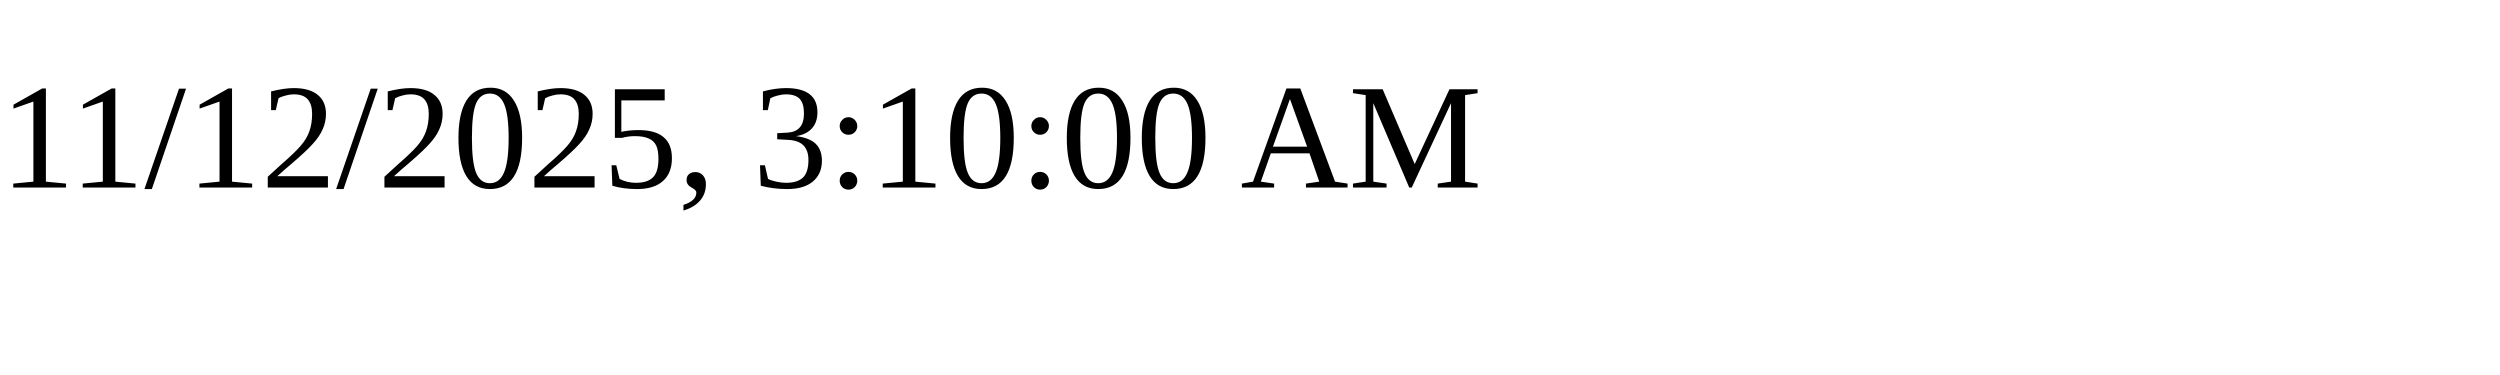
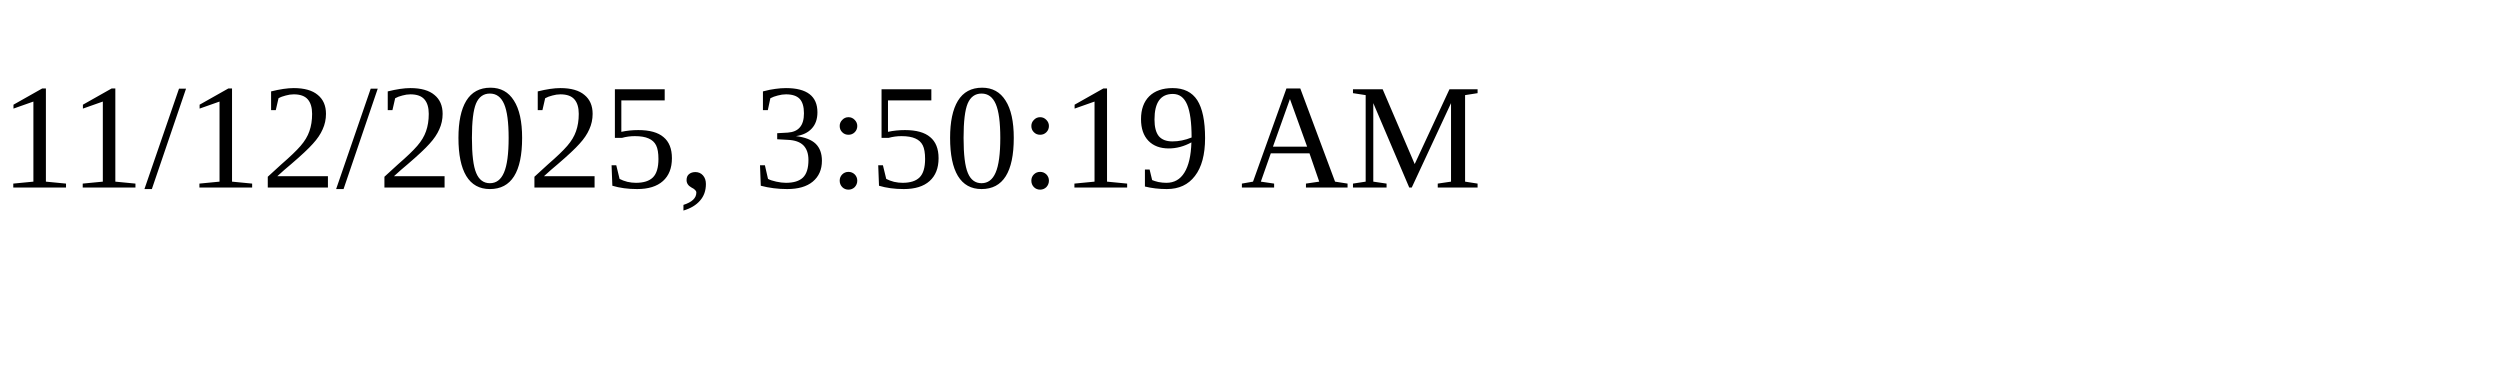
<svg xmlns="http://www.w3.org/2000/svg" height="30" width="200">
-   <text x="0" y="15">11/12/2025, 3:10:00 AM</text>
+   <text x="0" y="15">11/12/2025, 3:50:19 AM</text>
</svg>
